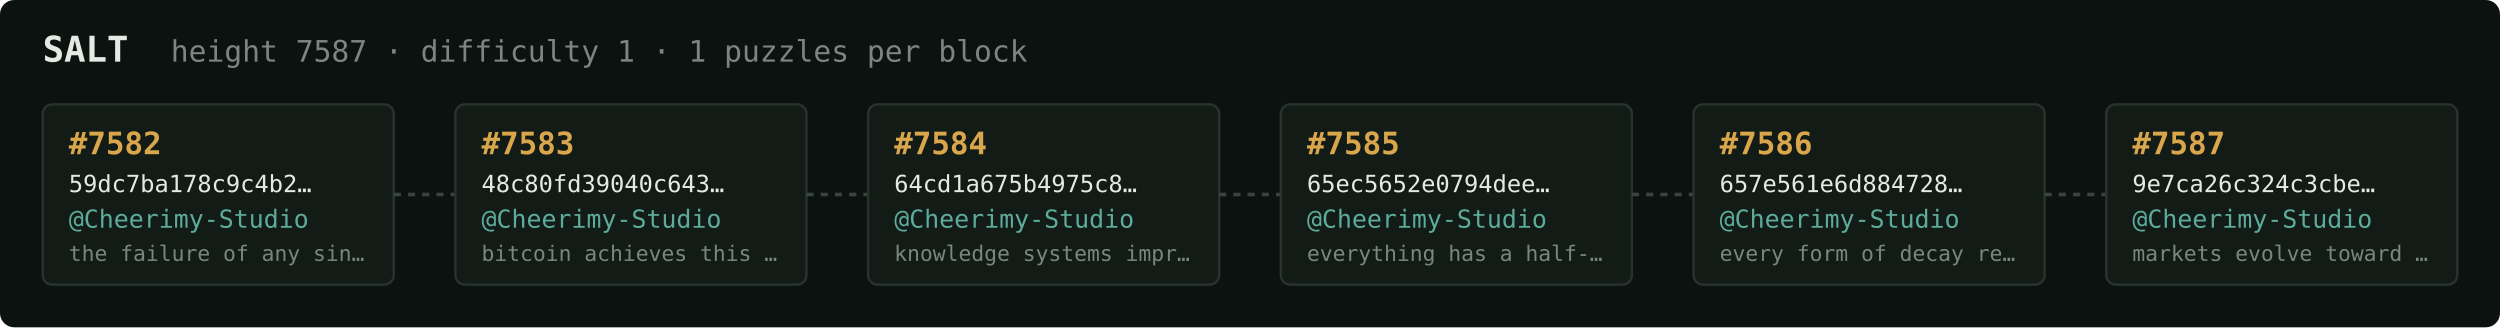
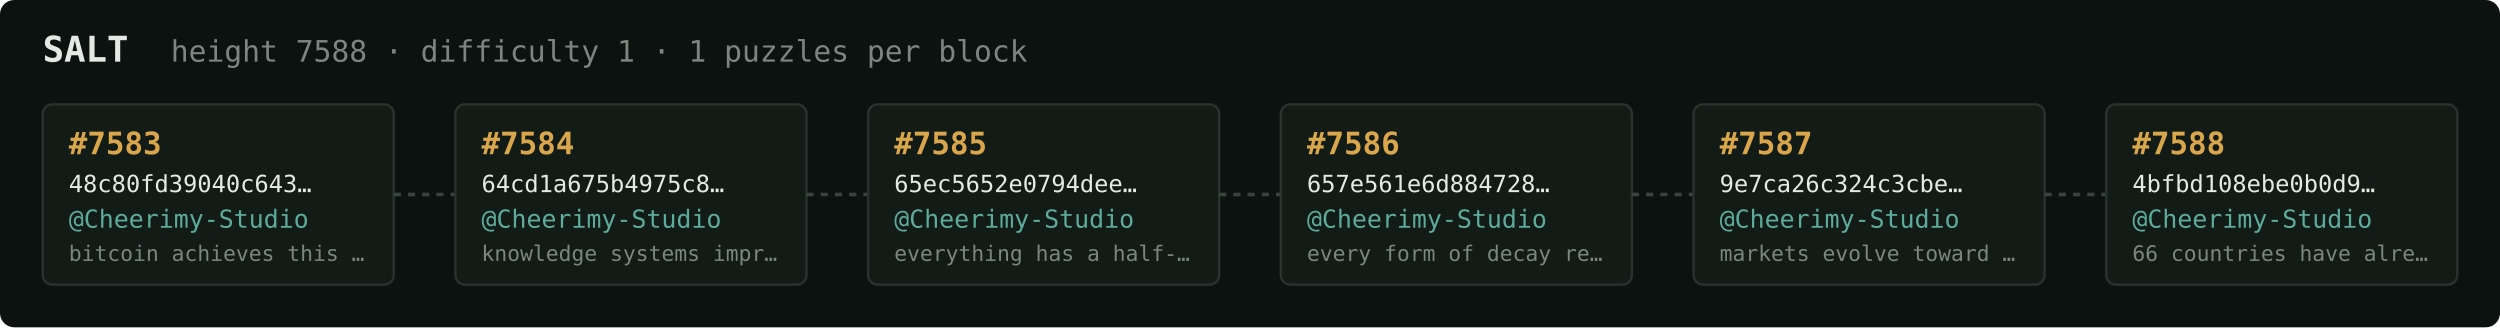
<svg xmlns="http://www.w3.org/2000/svg" width="1054" height="138" viewBox="0 0 1054 138" font-family="ui-monospace,SFMono-Regular,Menlo,monospace">
  <rect fill="#0c1210" width="1054" height="138" rx="6" />
  <text x="18" y="26" fill="#e5e9e3" font-size="15" font-weight="700">SALT</text>
-   <text x="72" y="26" fill="#7a867f" font-size="12.5">height 7587 · difficulty 1 · 1 puzzles per block</text>
+   <text x="72" y="26" fill="#7a867f" font-size="12.5">height 7588 · difficulty 1 · 1 puzzles per block</text>
  <rect x="18" y="44" width="148" height="76" rx="4" fill="#131b17" stroke="#28332e" stroke-width="1" />
-   <text x="29" y="65" fill="#d9a64c" font-size="13" font-weight="700">#7582</text>
-   <text x="29" y="81" fill="#e5e9e3" font-size="10">59dc7ba178c9c4b2…</text>
+   <text x="29" y="65" fill="#d9a64c" font-size="13" font-weight="700">#7583</text>
+   <text x="29" y="81" fill="#e5e9e3" font-size="10">48c80fd39040c643…</text>
  <text x="29" y="96" fill="#5cab9b" font-size="10.5">@Cheerimy-Studio</text>
-   <text x="29" y="110" fill="#7a867f" font-size="9">the failure of any sin…</text>
+   <text x="29" y="110" fill="#7a867f" font-size="9">bitcoin achieves this …</text>
  <line x1="166" y1="82.0" x2="192" y2="82.0" stroke="#38443e" stroke-width="1.5" stroke-dasharray="3 3" />
  <rect x="192" y="44" width="148" height="76" rx="4" fill="#131b17" stroke="#28332e" stroke-width="1" />
-   <text x="203" y="65" fill="#d9a64c" font-size="13" font-weight="700">#7583</text>
-   <text x="203" y="81" fill="#e5e9e3" font-size="10">48c80fd39040c643…</text>
+   <text x="203" y="65" fill="#d9a64c" font-size="13" font-weight="700">#7584</text>
+   <text x="203" y="81" fill="#e5e9e3" font-size="10">64cd1a675b4975c8…</text>
  <text x="203" y="96" fill="#5cab9b" font-size="10.5">@Cheerimy-Studio</text>
-   <text x="203" y="110" fill="#7a867f" font-size="9">bitcoin achieves this …</text>
+   <text x="203" y="110" fill="#7a867f" font-size="9">knowledge systems impr…</text>
  <line x1="340" y1="82.0" x2="366" y2="82.0" stroke="#38443e" stroke-width="1.5" stroke-dasharray="3 3" />
  <rect x="366" y="44" width="148" height="76" rx="4" fill="#131b17" stroke="#28332e" stroke-width="1" />
-   <text x="377" y="65" fill="#d9a64c" font-size="13" font-weight="700">#7584</text>
-   <text x="377" y="81" fill="#e5e9e3" font-size="10">64cd1a675b4975c8…</text>
+   <text x="377" y="65" fill="#d9a64c" font-size="13" font-weight="700">#7585</text>
+   <text x="377" y="81" fill="#e5e9e3" font-size="10">65ec5652e0794dee…</text>
  <text x="377" y="96" fill="#5cab9b" font-size="10.5">@Cheerimy-Studio</text>
-   <text x="377" y="110" fill="#7a867f" font-size="9">knowledge systems impr…</text>
+   <text x="377" y="110" fill="#7a867f" font-size="9">everything has a half-…</text>
  <line x1="514" y1="82.0" x2="540" y2="82.0" stroke="#38443e" stroke-width="1.5" stroke-dasharray="3 3" />
  <rect x="540" y="44" width="148" height="76" rx="4" fill="#131b17" stroke="#28332e" stroke-width="1" />
-   <text x="551" y="65" fill="#d9a64c" font-size="13" font-weight="700">#7585</text>
-   <text x="551" y="81" fill="#e5e9e3" font-size="10">65ec5652e0794dee…</text>
+   <text x="551" y="65" fill="#d9a64c" font-size="13" font-weight="700">#7586</text>
+   <text x="551" y="81" fill="#e5e9e3" font-size="10">657e561e6d884728…</text>
  <text x="551" y="96" fill="#5cab9b" font-size="10.5">@Cheerimy-Studio</text>
-   <text x="551" y="110" fill="#7a867f" font-size="9">everything has a half-…</text>
+   <text x="551" y="110" fill="#7a867f" font-size="9">every form of decay re…</text>
  <line x1="688" y1="82.0" x2="714" y2="82.0" stroke="#38443e" stroke-width="1.5" stroke-dasharray="3 3" />
  <rect x="714" y="44" width="148" height="76" rx="4" fill="#131b17" stroke="#28332e" stroke-width="1" />
-   <text x="725" y="65" fill="#d9a64c" font-size="13" font-weight="700">#7586</text>
-   <text x="725" y="81" fill="#e5e9e3" font-size="10">657e561e6d884728…</text>
+   <text x="725" y="65" fill="#d9a64c" font-size="13" font-weight="700">#7587</text>
+   <text x="725" y="81" fill="#e5e9e3" font-size="10">9e7ca26c324c3cbe…</text>
  <text x="725" y="96" fill="#5cab9b" font-size="10.5">@Cheerimy-Studio</text>
-   <text x="725" y="110" fill="#7a867f" font-size="9">every form of decay re…</text>
+   <text x="725" y="110" fill="#7a867f" font-size="9">markets evolve toward …</text>
  <line x1="862" y1="82.0" x2="888" y2="82.0" stroke="#38443e" stroke-width="1.5" stroke-dasharray="3 3" />
  <rect x="888" y="44" width="148" height="76" rx="4" fill="#131b17" stroke="#28332e" stroke-width="1" />
-   <text x="899" y="65" fill="#d9a64c" font-size="13" font-weight="700">#7587</text>
-   <text x="899" y="81" fill="#e5e9e3" font-size="10">9e7ca26c324c3cbe…</text>
+   <text x="899" y="65" fill="#d9a64c" font-size="13" font-weight="700">#7588</text>
+   <text x="899" y="81" fill="#e5e9e3" font-size="10">4bfbd108ebe0b0d9…</text>
  <text x="899" y="96" fill="#5cab9b" font-size="10.5">@Cheerimy-Studio</text>
-   <text x="899" y="110" fill="#7a867f" font-size="9">markets evolve toward …</text>
+   <text x="899" y="110" fill="#7a867f" font-size="9">66 countries have alre…</text>
</svg>
